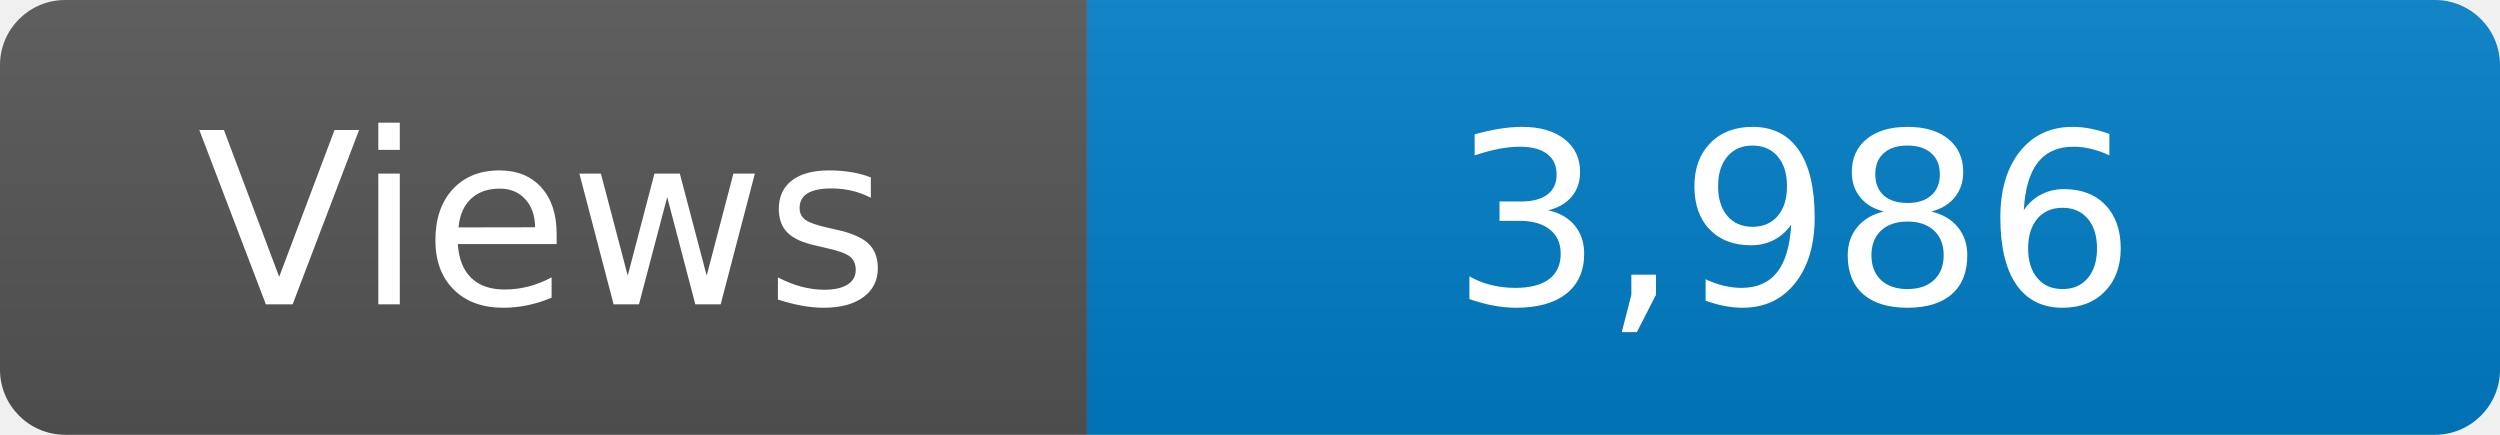
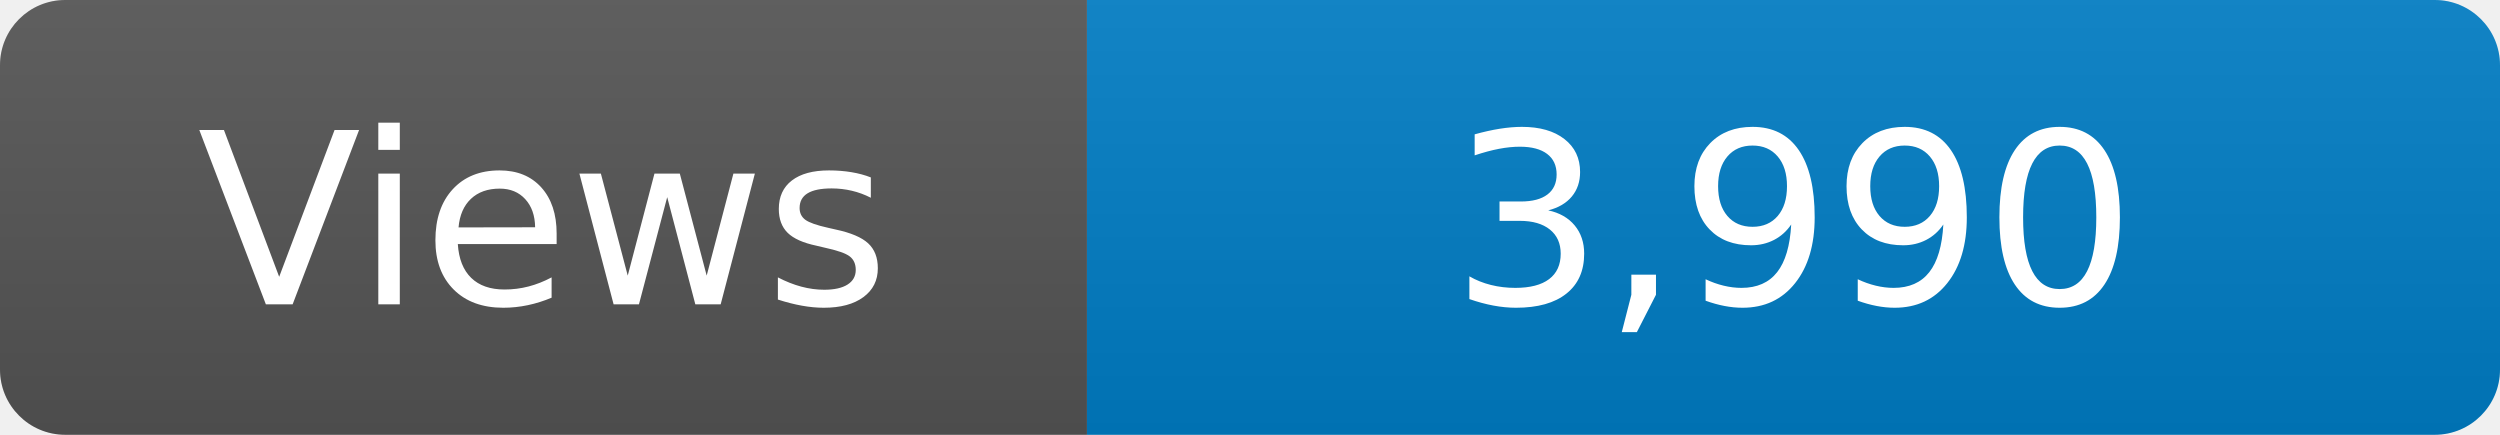
<svg xmlns="http://www.w3.org/2000/svg" width="115" height="20" role="img" aria-label="Maintained?: yes">
  <linearGradient id="s" x2="0" y2="100%">
    <stop offset="0" stop-color="#bbb" stop-opacity=".1" />
    <stop offset="1" stop-opacity=".1" />
  </linearGradient>
  <clipPath id="r">
    <rect width="115" height="20" rx="3" fill="#fff" />
  </clipPath>
  <g clip-path="url(#r)">
    <rect width="50" height="20" fill="#555" />
    <rect x="50" width="160" height="20" fill="#007ec6" />
    <rect width="115" height="20" fill="url(#s)" />
  </g>
  <g fill="#fff" text-anchor="middle" font-family="Verdana,Geneva,DejaVu Sans,sans-serif" font-size="110">
    <text x="250" y="140" transform="scale(.1)" fill="#fff">Views</text>
-     <text x="825" y="140" transform="scale(.1)" fill="#fff">3,986</text>
+     <text x="825" y="140" transform="scale(.1)" fill="#fff">3,990</text>
  </g>
</svg>
